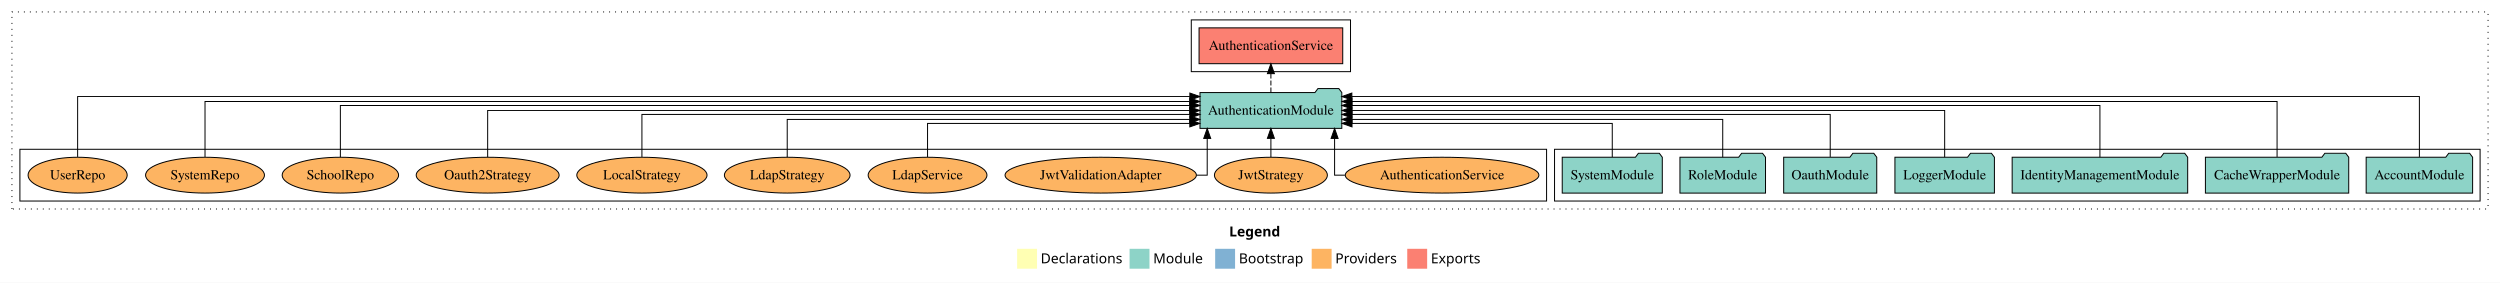
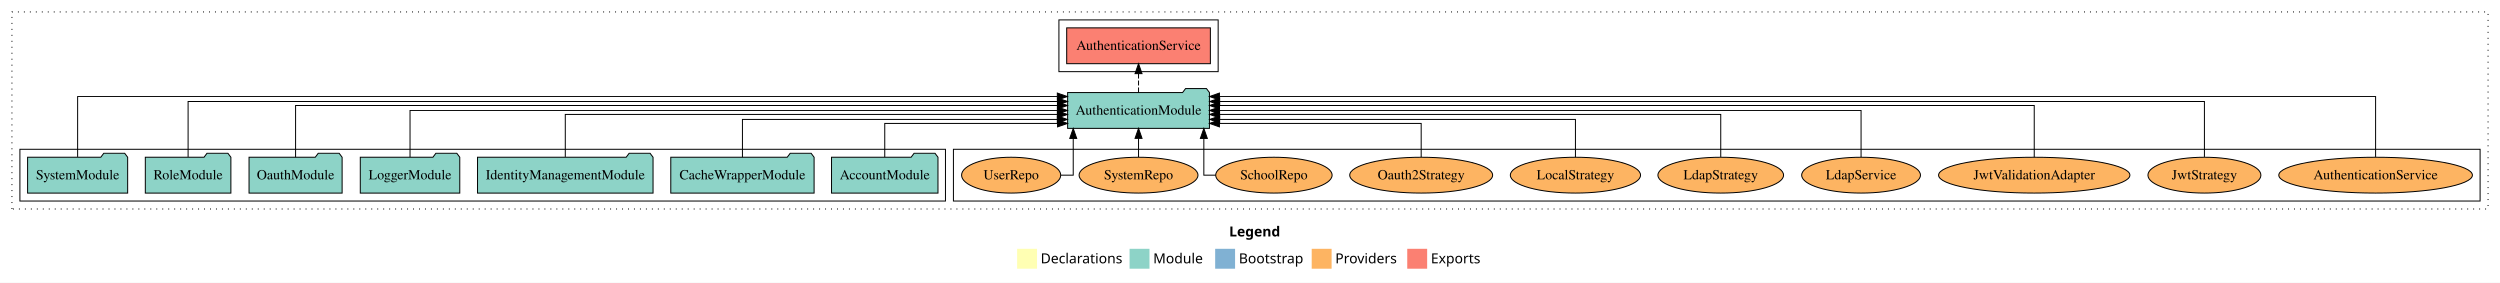
<svg xmlns="http://www.w3.org/2000/svg" width="2512pt" height="284pt" viewBox="0.00 0.00 2512.00 284.00">
  <g id="graph0" class="graph" transform="scale(1 1) rotate(0) translate(4 280)">
    <polygon fill="white" stroke="transparent" points="-4,4 -4,-280 2508,-280 2508,4 -4,4" />
    <text text-anchor="start" x="1231.01" y="-42.4" font-family="Times-12" font-weight="bold" font-size="14.00">Legend</text>
    <polygon fill="#ffffb3" stroke="transparent" points="1018,-10 1018,-30 1038,-30 1038,-10 1018,-10" />
    <text text-anchor="start" x="1041.63" y="-15.4" font-family="Times-12" font-size="14.00">  Declarations</text>
    <polygon fill="#8dd3c7" stroke="transparent" points="1131,-10 1131,-30 1151,-30 1151,-10 1131,-10" />
    <text text-anchor="start" x="1154.73" y="-15.4" font-family="Times-12" font-size="14.00">  Module</text>
    <polygon fill="#80b1d3" stroke="transparent" points="1217,-10 1217,-30 1237,-30 1237,-10 1217,-10" />
    <text text-anchor="start" x="1240.78" y="-15.4" font-family="Times-12" font-size="14.00">  Bootstrap</text>
    <polygon fill="#fdb462" stroke="transparent" points="1314,-10 1314,-30 1334,-30 1334,-10 1314,-10" />
    <text text-anchor="start" x="1337.67" y="-15.4" font-family="Times-12" font-size="14.00">  Providers</text>
    <polygon fill="#fb8072" stroke="transparent" points="1410,-10 1410,-30 1430,-30 1430,-10 1410,-10" />
    <text text-anchor="start" x="1433.73" y="-15.4" font-family="Times-12" font-size="14.00">  Exports</text>
    <g id="clust1" class="cluster">
      <polygon fill="none" stroke="black" stroke-dasharray="1,5" points="8,-70 8,-268 2496,-268 2496,-70 8,-70" />
    </g>
+     <g id="clust6" class="cluster">
+       <polygon fill="none" stroke="black" points="954,-78 954,-130 2488,-130 2488,-78 954,-78" />
+     </g>
    <g id="clust3" class="cluster">
-       <polygon fill="none" stroke="black" points="1558,-78 1558,-130 2488,-130 2488,-78 1558,-78" />
-     </g>
-     <g id="clust6" class="cluster">
-       <polygon fill="none" stroke="black" points="16,-78 16,-130 1550,-130 1550,-78 16,-78" />
+       <polygon fill="none" stroke="black" points="16,-78 16,-130 946,-130 946,-78 16,-78" />
    </g>
    <g id="clust4" class="cluster">
-       <polygon fill="none" stroke="black" points="1193,-208 1193,-260 1353,-260 1353,-208 1193,-208" />
+       <polygon fill="none" stroke="black" points="1060,-208 1060,-260 1220,-260 1220,-208 1060,-208" />
    </g>
    <g id="node1" class="node">
-       <polygon fill="#8dd3c7" stroke="black" points="2480.48,-122 2477.48,-126 2456.48,-126 2453.48,-122 2373.52,-122 2373.52,-86 2480.48,-86 2480.48,-122" />
-       <text text-anchor="middle" x="2427" y="-99.8" font-family="Times,serif" font-size="14.00">AccountModule</text>
+       <polygon fill="#8dd3c7" stroke="black" points="938.48,-122 935.48,-126 914.48,-126 911.48,-122 831.52,-122 831.52,-86 938.48,-86 938.48,-122" />
+       <text text-anchor="middle" x="885" y="-99.8" font-family="Times,serif" font-size="14.00">AccountModule</text>
    </g>
    <g id="node8" class="node">
-       <polygon fill="#8dd3c7" stroke="black" points="1344.25,-187 1341.25,-191 1320.25,-191 1317.25,-187 1201.75,-187 1201.75,-151 1344.25,-151 1344.25,-187" />
-       <text text-anchor="middle" x="1273" y="-164.8" font-family="Times,serif" font-size="14.00">AuthenticationModule</text>
+       <polygon fill="#8dd3c7" stroke="black" points="1211.25,-187 1208.25,-191 1187.25,-191 1184.25,-187 1068.75,-187 1068.75,-151 1211.25,-151 1211.25,-187" />
+       <text text-anchor="middle" x="1140" y="-164.8" font-family="Times,serif" font-size="14.00">AuthenticationModule</text>
    </g>
    <g id="edge1" class="edge">
-       <path fill="none" stroke="black" d="M2427,-122.32C2427,-145.66 2427,-183 2427,-183 2427,-183 1354.32,-183 1354.32,-183" />
-       <polygon fill="black" stroke="black" points="1354.32,-179.5 1344.32,-183 1354.32,-186.5 1354.32,-179.5" />
+       <path fill="none" stroke="black" d="M885,-122.19C885,-137.18 885,-156 885,-156 885,-156 1058.63,-156 1058.63,-156" />
+       <polygon fill="black" stroke="black" points="1058.63,-159.5 1068.63,-156 1058.63,-152.5 1058.63,-159.5" />
    </g>
    <g id="node2" class="node">
-       <polygon fill="#8dd3c7" stroke="black" points="2356,-122 2353,-126 2332,-126 2329,-122 2212,-122 2212,-86 2356,-86 2356,-122" />
-       <text text-anchor="middle" x="2284" y="-99.8" font-family="Times,serif" font-size="14.00">CacheWrapperModule</text>
+       <polygon fill="#8dd3c7" stroke="black" points="814,-122 811,-126 790,-126 787,-122 670,-122 670,-86 814,-86 814,-122" />
+       <text text-anchor="middle" x="742" y="-99.8" font-family="Times,serif" font-size="14.00">CacheWrapperModule</text>
    </g>
    <g id="edge2" class="edge">
-       <path fill="none" stroke="black" d="M2284,-122.29C2284,-144.21 2284,-178 2284,-178 2284,-178 1354.49,-178 1354.49,-178" />
-       <polygon fill="black" stroke="black" points="1354.49,-174.5 1344.49,-178 1354.49,-181.5 1354.49,-174.5" />
+       <path fill="none" stroke="black" d="M742,-122.03C742,-138.4 742,-160 742,-160 742,-160 1058.39,-160 1058.39,-160" />
+       <polygon fill="black" stroke="black" points="1058.39,-163.5 1068.39,-160 1058.39,-156.5 1058.39,-163.5" />
    </g>
    <g id="node3" class="node">
-       <polygon fill="#8dd3c7" stroke="black" points="2194.18,-122 2191.18,-126 2170.18,-126 2167.18,-122 2017.82,-122 2017.82,-86 2194.18,-86 2194.18,-122" />
-       <text text-anchor="middle" x="2106" y="-99.8" font-family="Times,serif" font-size="14.00">IdentityManagementModule</text>
+       <polygon fill="#8dd3c7" stroke="black" points="652.18,-122 649.18,-126 628.18,-126 625.18,-122 475.82,-122 475.82,-86 652.18,-86 652.18,-122" />
+       <text text-anchor="middle" x="564" y="-99.8" font-family="Times,serif" font-size="14.00">IdentityManagementModule</text>
    </g>
    <g id="edge3" class="edge">
-       <path fill="none" stroke="black" d="M2106,-122.03C2106,-142.77 2106,-174 2106,-174 2106,-174 1354.38,-174 1354.38,-174" />
-       <polygon fill="black" stroke="black" points="1354.38,-170.5 1344.38,-174 1354.38,-177.5 1354.38,-170.5" />
+       <path fill="none" stroke="black" d="M564,-122.3C564,-140.27 564,-165 564,-165 564,-165 1058.5,-165 1058.5,-165" />
+       <polygon fill="black" stroke="black" points="1058.5,-168.5 1068.5,-165 1058.5,-161.5 1058.5,-168.5" />
    </g>
    <g id="node4" class="node">
-       <polygon fill="#8dd3c7" stroke="black" points="1999.98,-122 1996.98,-126 1975.98,-126 1972.98,-122 1900.02,-122 1900.02,-86 1999.98,-86 1999.98,-122" />
-       <text text-anchor="middle" x="1950" y="-99.8" font-family="Times,serif" font-size="14.00">LoggerModule</text>
+       <polygon fill="#8dd3c7" stroke="black" points="457.98,-122 454.98,-126 433.98,-126 430.98,-122 358.02,-122 358.02,-86 457.98,-86 457.98,-122" />
+       <text text-anchor="middle" x="408" y="-99.8" font-family="Times,serif" font-size="14.00">LoggerModule</text>
    </g>
    <g id="edge4" class="edge">
-       <path fill="none" stroke="black" d="M1950,-122.11C1950,-141.34 1950,-169 1950,-169 1950,-169 1354.49,-169 1354.49,-169" />
-       <polygon fill="black" stroke="black" points="1354.49,-165.5 1344.49,-169 1354.49,-172.5 1354.49,-165.5" />
+       <path fill="none" stroke="black" d="M408,-122.11C408,-141.34 408,-169 408,-169 408,-169 1058.48,-169 1058.48,-169" />
+       <polygon fill="black" stroke="black" points="1058.48,-172.5 1068.48,-169 1058.48,-165.5 1058.48,-172.5" />
    </g>
    <g id="node5" class="node">
-       <polygon fill="#8dd3c7" stroke="black" points="1881.76,-122 1878.76,-126 1857.76,-126 1854.76,-122 1788.24,-122 1788.24,-86 1881.76,-86 1881.76,-122" />
-       <text text-anchor="middle" x="1835" y="-99.8" font-family="Times,serif" font-size="14.00">OauthModule</text>
+       <polygon fill="#8dd3c7" stroke="black" points="339.76,-122 336.76,-126 315.76,-126 312.76,-122 246.24,-122 246.24,-86 339.76,-86 339.76,-122" />
+       <text text-anchor="middle" x="293" y="-99.8" font-family="Times,serif" font-size="14.00">OauthModule</text>
    </g>
    <g id="edge5" class="edge">
-       <path fill="none" stroke="black" d="M1835,-122.3C1835,-140.27 1835,-165 1835,-165 1835,-165 1354.46,-165 1354.46,-165" />
-       <polygon fill="black" stroke="black" points="1354.46,-161.5 1344.46,-165 1354.46,-168.5 1354.46,-161.5" />
+       <path fill="none" stroke="black" d="M293,-122.03C293,-142.77 293,-174 293,-174 293,-174 1058.52,-174 1058.52,-174" />
+       <polygon fill="black" stroke="black" points="1058.52,-177.5 1068.52,-174 1058.52,-170.5 1058.52,-177.5" />
    </g>
    <g id="node6" class="node">
-       <polygon fill="#8dd3c7" stroke="black" points="1769.99,-122 1766.99,-126 1745.99,-126 1742.99,-122 1684.01,-122 1684.01,-86 1769.99,-86 1769.99,-122" />
-       <text text-anchor="middle" x="1727" y="-99.8" font-family="Times,serif" font-size="14.00">RoleModule</text>
+       <polygon fill="#8dd3c7" stroke="black" points="227.99,-122 224.99,-126 203.99,-126 200.99,-122 142.01,-122 142.01,-86 227.99,-86 227.99,-122" />
+       <text text-anchor="middle" x="185" y="-99.8" font-family="Times,serif" font-size="14.00">RoleModule</text>
    </g>
    <g id="edge6" class="edge">
-       <path fill="none" stroke="black" d="M1727,-122.03C1727,-138.4 1727,-160 1727,-160 1727,-160 1354.44,-160 1354.44,-160" />
-       <polygon fill="black" stroke="black" points="1354.44,-156.5 1344.44,-160 1354.44,-163.5 1354.44,-156.5" />
+       <path fill="none" stroke="black" d="M185,-122.29C185,-144.21 185,-178 185,-178 185,-178 1058.61,-178 1058.61,-178" />
+       <polygon fill="black" stroke="black" points="1058.61,-181.5 1068.61,-178 1058.61,-174.5 1058.61,-181.5" />
    </g>
    <g id="node7" class="node">
-       <polygon fill="#8dd3c7" stroke="black" points="1666.27,-122 1663.27,-126 1642.27,-126 1639.27,-122 1565.73,-122 1565.73,-86 1666.27,-86 1666.27,-122" />
-       <text text-anchor="middle" x="1616" y="-99.8" font-family="Times,serif" font-size="14.00">SystemModule</text>
+       <polygon fill="#8dd3c7" stroke="black" points="124.27,-122 121.27,-126 100.27,-126 97.27,-122 23.73,-122 23.73,-86 124.27,-86 124.27,-122" />
+       <text text-anchor="middle" x="74" y="-99.8" font-family="Times,serif" font-size="14.00">SystemModule</text>
    </g>
    <g id="edge7" class="edge">
-       <path fill="none" stroke="black" d="M1616,-122.19C1616,-137.18 1616,-156 1616,-156 1616,-156 1354.49,-156 1354.49,-156" />
-       <polygon fill="black" stroke="black" points="1354.49,-152.5 1344.49,-156 1354.49,-159.5 1354.49,-152.5" />
+       <path fill="none" stroke="black" d="M74,-122.32C74,-145.66 74,-183 74,-183 74,-183 1058.4,-183 1058.4,-183" />
+       <polygon fill="black" stroke="black" points="1058.4,-186.5 1068.4,-183 1058.4,-179.5 1058.4,-186.5" />
    </g>
    <g id="node9" class="node">
-       <polygon fill="#fb8072" stroke="black" points="1345.18,-252 1200.82,-252 1200.82,-216 1345.18,-216 1345.18,-252" />
-       <text text-anchor="middle" x="1273" y="-229.8" font-family="Times,serif" font-size="14.00">AuthenticationService </text>
+       <polygon fill="#fb8072" stroke="black" points="1212.18,-252 1067.82,-252 1067.82,-216 1212.18,-216 1212.18,-252" />
+       <text text-anchor="middle" x="1140" y="-229.8" font-family="Times,serif" font-size="14.00">AuthenticationService </text>
    </g>
    <g id="edge8" class="edge">
-       <path fill="none" stroke="black" stroke-dasharray="5,2" d="M1273,-187.11C1273,-187.11 1273,-205.99 1273,-205.99" />
-       <polygon fill="black" stroke="black" points="1269.5,-205.99 1273,-215.99 1276.5,-205.99 1269.5,-205.99" />
+       <path fill="none" stroke="black" stroke-dasharray="5,2" d="M1140,-187.11C1140,-187.11 1140,-205.99 1140,-205.99" />
+       <polygon fill="black" stroke="black" points="1136.5,-205.99 1140,-215.99 1143.5,-205.99 1136.5,-205.99" />
    </g>
    <g id="node10" class="node">
-       <ellipse fill="#fdb462" stroke="black" cx="1445" cy="-104" rx="97.27" ry="18" />
-       <text text-anchor="middle" x="1445" y="-99.8" font-family="Times,serif" font-size="14.00">AuthenticationService</text>
+       <ellipse fill="#fdb462" stroke="black" cx="2383" cy="-104" rx="97.27" ry="18" />
+       <text text-anchor="middle" x="2383" y="-99.8" font-family="Times,serif" font-size="14.00">AuthenticationService</text>
    </g>
    <g id="edge9" class="edge">
-       <path fill="none" stroke="black" d="M1347.36,-104C1340.96,-104 1337,-104 1337,-104 1337,-104 1337,-140.89 1337,-140.89" />
-       <polygon fill="black" stroke="black" points="1333.5,-140.89 1337,-150.89 1340.5,-140.89 1333.5,-140.89" />
+       <path fill="none" stroke="black" d="M2383,-122.32C2383,-145.66 2383,-183 2383,-183 2383,-183 1221.29,-183 1221.29,-183" />
+       <polygon fill="black" stroke="black" points="1221.29,-179.5 1211.29,-183 1221.29,-186.5 1221.29,-179.5" />
    </g>
    <g id="node11" class="node">
-       <ellipse fill="#fdb462" stroke="black" cx="1273" cy="-104" rx="56.76" ry="18" />
-       <text text-anchor="middle" x="1273" y="-99.8" font-family="Times,serif" font-size="14.00">JwtStrategy</text>
+       <ellipse fill="#fdb462" stroke="black" cx="2211" cy="-104" rx="56.76" ry="18" />
+       <text text-anchor="middle" x="2211" y="-99.8" font-family="Times,serif" font-size="14.00">JwtStrategy</text>
    </g>
    <g id="edge10" class="edge">
-       <path fill="none" stroke="black" d="M1273,-122.11C1273,-122.11 1273,-140.99 1273,-140.99" />
-       <polygon fill="black" stroke="black" points="1269.5,-140.99 1273,-150.99 1276.5,-140.99 1269.5,-140.99" />
+       <path fill="none" stroke="black" d="M2211,-122.29C2211,-144.21 2211,-178 2211,-178 2211,-178 1221.52,-178 1221.52,-178" />
+       <polygon fill="black" stroke="black" points="1221.52,-174.5 1211.52,-178 1221.52,-181.5 1221.52,-174.5" />
    </g>
    <g id="node12" class="node">
-       <ellipse fill="#fdb462" stroke="black" cx="1102" cy="-104" rx="96.12" ry="18" />
-       <text text-anchor="middle" x="1102" y="-99.8" font-family="Times,serif" font-size="14.00">JwtValidationAdapter</text>
+       <ellipse fill="#fdb462" stroke="black" cx="2040" cy="-104" rx="96.12" ry="18" />
+       <text text-anchor="middle" x="2040" y="-99.8" font-family="Times,serif" font-size="14.00">JwtValidationAdapter</text>
    </g>
    <g id="edge11" class="edge">
-       <path fill="none" stroke="black" d="M1198.35,-104C1204.92,-104 1209,-104 1209,-104 1209,-104 1209,-140.89 1209,-140.89" />
-       <polygon fill="black" stroke="black" points="1205.5,-140.89 1209,-150.89 1212.5,-140.89 1205.5,-140.89" />
+       <path fill="none" stroke="black" d="M2040,-122.03C2040,-142.77 2040,-174 2040,-174 2040,-174 1221.37,-174 1221.37,-174" />
+       <polygon fill="black" stroke="black" points="1221.37,-170.5 1211.37,-174 1221.37,-177.5 1221.37,-170.5" />
    </g>
    <g id="node13" class="node">
-       <ellipse fill="#fdb462" stroke="black" cx="928" cy="-104" rx="59.67" ry="18" />
-       <text text-anchor="middle" x="928" y="-99.8" font-family="Times,serif" font-size="14.00">LdapService</text>
+       <ellipse fill="#fdb462" stroke="black" cx="1866" cy="-104" rx="59.67" ry="18" />
+       <text text-anchor="middle" x="1866" y="-99.8" font-family="Times,serif" font-size="14.00">LdapService</text>
    </g>
    <g id="edge12" class="edge">
-       <path fill="none" stroke="black" d="M928,-122.19C928,-137.18 928,-156 928,-156 928,-156 1191.52,-156 1191.52,-156" />
-       <polygon fill="black" stroke="black" points="1191.52,-159.5 1201.52,-156 1191.52,-152.5 1191.52,-159.5" />
+       <path fill="none" stroke="black" d="M1866,-122.11C1866,-141.34 1866,-169 1866,-169 1866,-169 1221.27,-169 1221.27,-169" />
+       <polygon fill="black" stroke="black" points="1221.27,-165.5 1211.27,-169 1221.27,-172.5 1221.27,-165.5" />
    </g>
    <g id="node14" class="node">
-       <ellipse fill="#fdb462" stroke="black" cx="787" cy="-104" rx="63.12" ry="18" />
-       <text text-anchor="middle" x="787" y="-99.8" font-family="Times,serif" font-size="14.00">LdapStrategy</text>
+       <ellipse fill="#fdb462" stroke="black" cx="1725" cy="-104" rx="63.12" ry="18" />
+       <text text-anchor="middle" x="1725" y="-99.8" font-family="Times,serif" font-size="14.00">LdapStrategy</text>
    </g>
    <g id="edge13" class="edge">
-       <path fill="none" stroke="black" d="M787,-122.03C787,-138.4 787,-160 787,-160 787,-160 1191.55,-160 1191.55,-160" />
-       <polygon fill="black" stroke="black" points="1191.55,-163.5 1201.55,-160 1191.55,-156.5 1191.55,-163.5" />
+       <path fill="none" stroke="black" d="M1725,-122.3C1725,-140.27 1725,-165 1725,-165 1725,-165 1221.44,-165 1221.44,-165" />
+       <polygon fill="black" stroke="black" points="1221.44,-161.5 1211.44,-165 1221.44,-168.5 1221.44,-161.5" />
    </g>
    <g id="node15" class="node">
-       <ellipse fill="#fdb462" stroke="black" cx="641" cy="-104" rx="65.41" ry="18" />
-       <text text-anchor="middle" x="641" y="-99.8" font-family="Times,serif" font-size="14.00">LocalStrategy</text>
+       <ellipse fill="#fdb462" stroke="black" cx="1579" cy="-104" rx="65.41" ry="18" />
+       <text text-anchor="middle" x="1579" y="-99.8" font-family="Times,serif" font-size="14.00">LocalStrategy</text>
    </g>
    <g id="edge14" class="edge">
-       <path fill="none" stroke="black" d="M641,-122.3C641,-140.27 641,-165 641,-165 641,-165 1191.73,-165 1191.73,-165" />
-       <polygon fill="black" stroke="black" points="1191.73,-168.5 1201.73,-165 1191.73,-161.5 1191.73,-168.5" />
+       <path fill="none" stroke="black" d="M1579,-122.03C1579,-138.4 1579,-160 1579,-160 1579,-160 1221.51,-160 1221.51,-160" />
+       <polygon fill="black" stroke="black" points="1221.51,-156.5 1211.51,-160 1221.51,-163.5 1221.51,-156.5" />
    </g>
    <g id="node16" class="node">
-       <ellipse fill="#fdb462" stroke="black" cx="486" cy="-104" rx="71.79" ry="18" />
-       <text text-anchor="middle" x="486" y="-99.8" font-family="Times,serif" font-size="14.00">Oauth2Strategy</text>
+       <ellipse fill="#fdb462" stroke="black" cx="1424" cy="-104" rx="71.79" ry="18" />
+       <text text-anchor="middle" x="1424" y="-99.8" font-family="Times,serif" font-size="14.00">Oauth2Strategy</text>
    </g>
    <g id="edge15" class="edge">
-       <path fill="none" stroke="black" d="M486,-122.11C486,-141.34 486,-169 486,-169 486,-169 1191.42,-169 1191.42,-169" />
-       <polygon fill="black" stroke="black" points="1191.42,-172.5 1201.42,-169 1191.42,-165.5 1191.42,-172.5" />
+       <path fill="none" stroke="black" d="M1424,-122.19C1424,-137.18 1424,-156 1424,-156 1424,-156 1221.3,-156 1221.3,-156" />
+       <polygon fill="black" stroke="black" points="1221.3,-152.5 1211.3,-156 1221.3,-159.5 1221.3,-152.5" />
    </g>
    <g id="node17" class="node">
-       <ellipse fill="#fdb462" stroke="black" cx="338" cy="-104" rx="58.49" ry="18" />
-       <text text-anchor="middle" x="338" y="-99.8" font-family="Times,serif" font-size="14.00">SchoolRepo</text>
+       <ellipse fill="#fdb462" stroke="black" cx="1276" cy="-104" rx="58.49" ry="18" />
+       <text text-anchor="middle" x="1276" y="-99.8" font-family="Times,serif" font-size="14.00">SchoolRepo</text>
    </g>
    <g id="edge16" class="edge">
-       <path fill="none" stroke="black" d="M338,-122.03C338,-142.77 338,-174 338,-174 338,-174 1191.57,-174 1191.57,-174" />
-       <polygon fill="black" stroke="black" points="1191.57,-177.5 1201.57,-174 1191.57,-170.5 1191.57,-177.5" />
+       <path fill="none" stroke="black" d="M1217.56,-104C1210.44,-104 1205.62,-104 1205.62,-104 1205.62,-104 1205.62,-140.89 1205.62,-140.89" />
+       <polygon fill="black" stroke="black" points="1202.12,-140.89 1205.62,-150.89 1209.12,-140.89 1202.12,-140.89" />
    </g>
    <g id="node18" class="node">
-       <ellipse fill="#fdb462" stroke="black" cx="202" cy="-104" rx="59.71" ry="18" />
-       <text text-anchor="middle" x="202" y="-99.8" font-family="Times,serif" font-size="14.00">SystemRepo</text>
+       <ellipse fill="#fdb462" stroke="black" cx="1140" cy="-104" rx="59.71" ry="18" />
+       <text text-anchor="middle" x="1140" y="-99.8" font-family="Times,serif" font-size="14.00">SystemRepo</text>
    </g>
    <g id="edge17" class="edge">
-       <path fill="none" stroke="black" d="M202,-122.29C202,-144.21 202,-178 202,-178 202,-178 1191.48,-178 1191.48,-178" />
-       <polygon fill="black" stroke="black" points="1191.48,-181.5 1201.48,-178 1191.48,-174.5 1191.48,-181.5" />
+       <path fill="none" stroke="black" d="M1140,-122.11C1140,-122.11 1140,-140.99 1140,-140.99" />
+       <polygon fill="black" stroke="black" points="1136.5,-140.99 1140,-150.99 1143.5,-140.99 1136.5,-140.99" />
    </g>
    <g id="node19" class="node">
-       <ellipse fill="#fdb462" stroke="black" cx="74" cy="-104" rx="49.8" ry="18" />
-       <text text-anchor="middle" x="74" y="-99.8" font-family="Times,serif" font-size="14.00">UserRepo</text>
+       <ellipse fill="#fdb462" stroke="black" cx="1012" cy="-104" rx="49.8" ry="18" />
+       <text text-anchor="middle" x="1012" y="-99.8" font-family="Times,serif" font-size="14.00">UserRepo</text>
    </g>
    <g id="edge18" class="edge">
-       <path fill="none" stroke="black" d="M74,-122.32C74,-145.66 74,-183 74,-183 74,-183 1191.59,-183 1191.59,-183" />
-       <polygon fill="black" stroke="black" points="1191.59,-186.5 1201.59,-183 1191.59,-179.5 1191.59,-186.5" />
+       <path fill="none" stroke="black" d="M1061.76,-104C1069.17,-104 1074.38,-104 1074.38,-104 1074.38,-104 1074.38,-140.89 1074.38,-140.89" />
+       <polygon fill="black" stroke="black" points="1070.88,-140.89 1074.38,-150.89 1077.88,-140.89 1070.88,-140.89" />
    </g>
  </g>
</svg>
